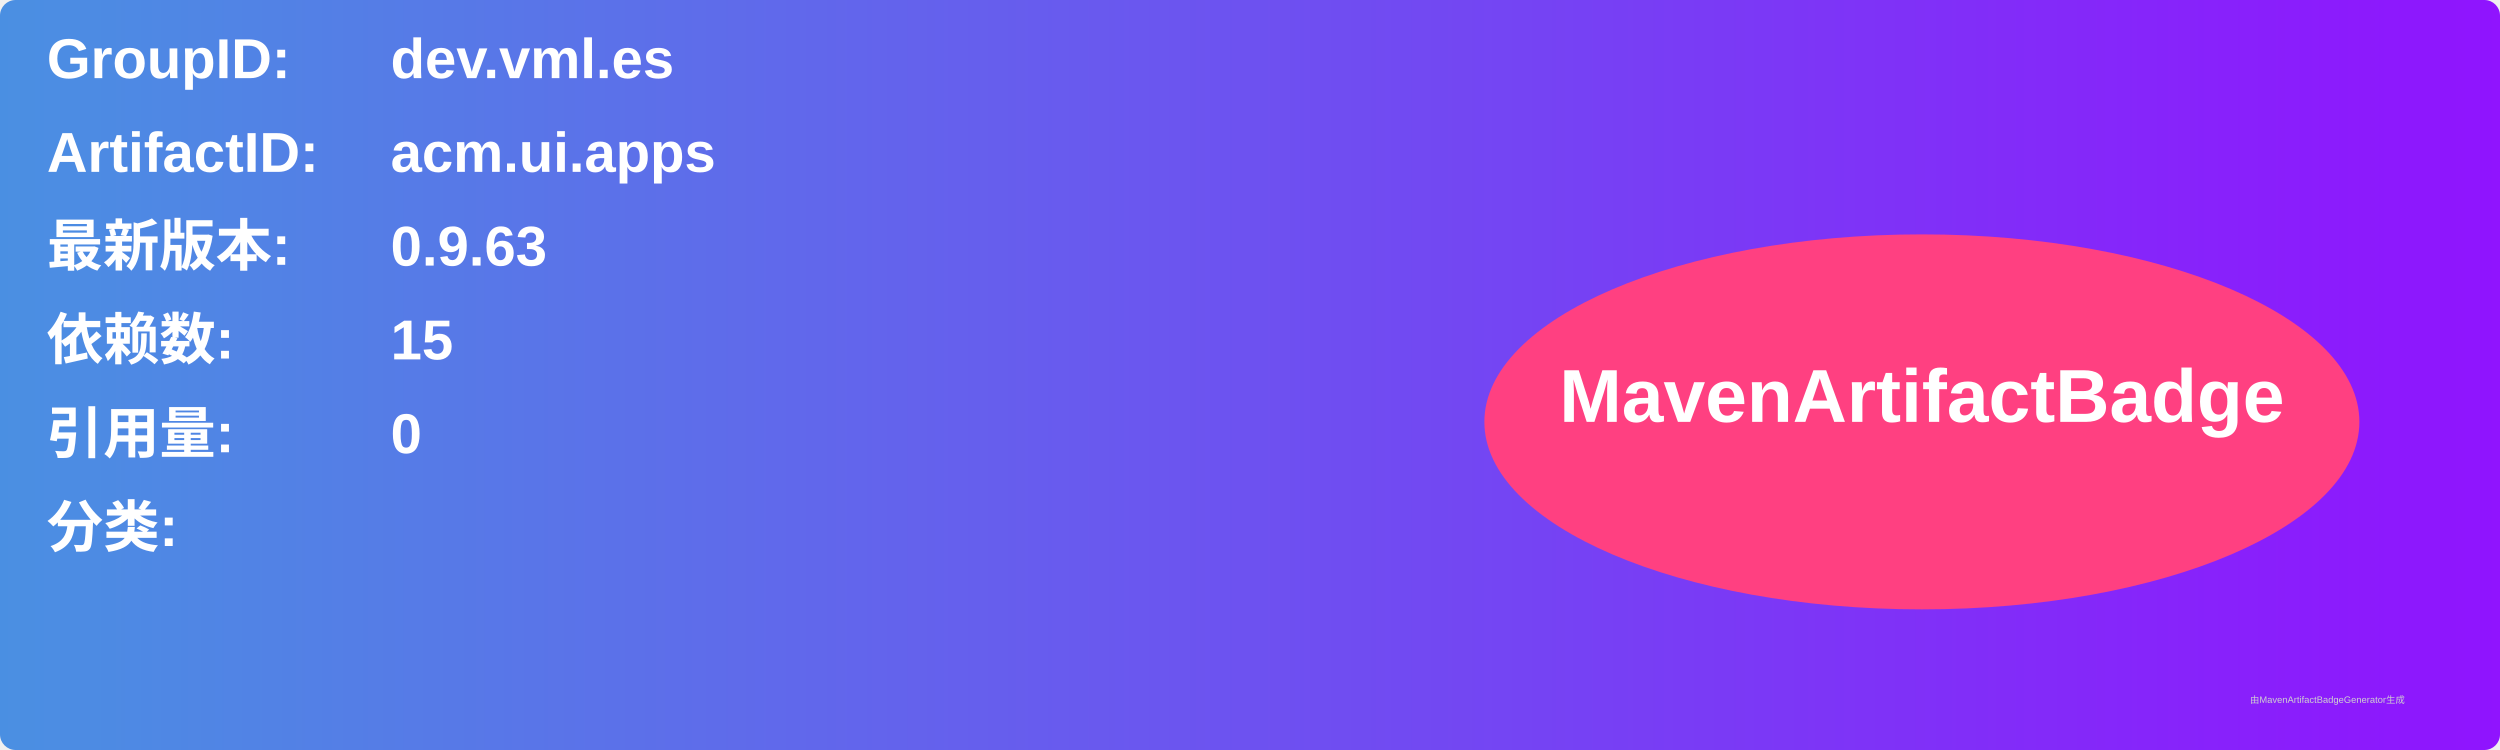
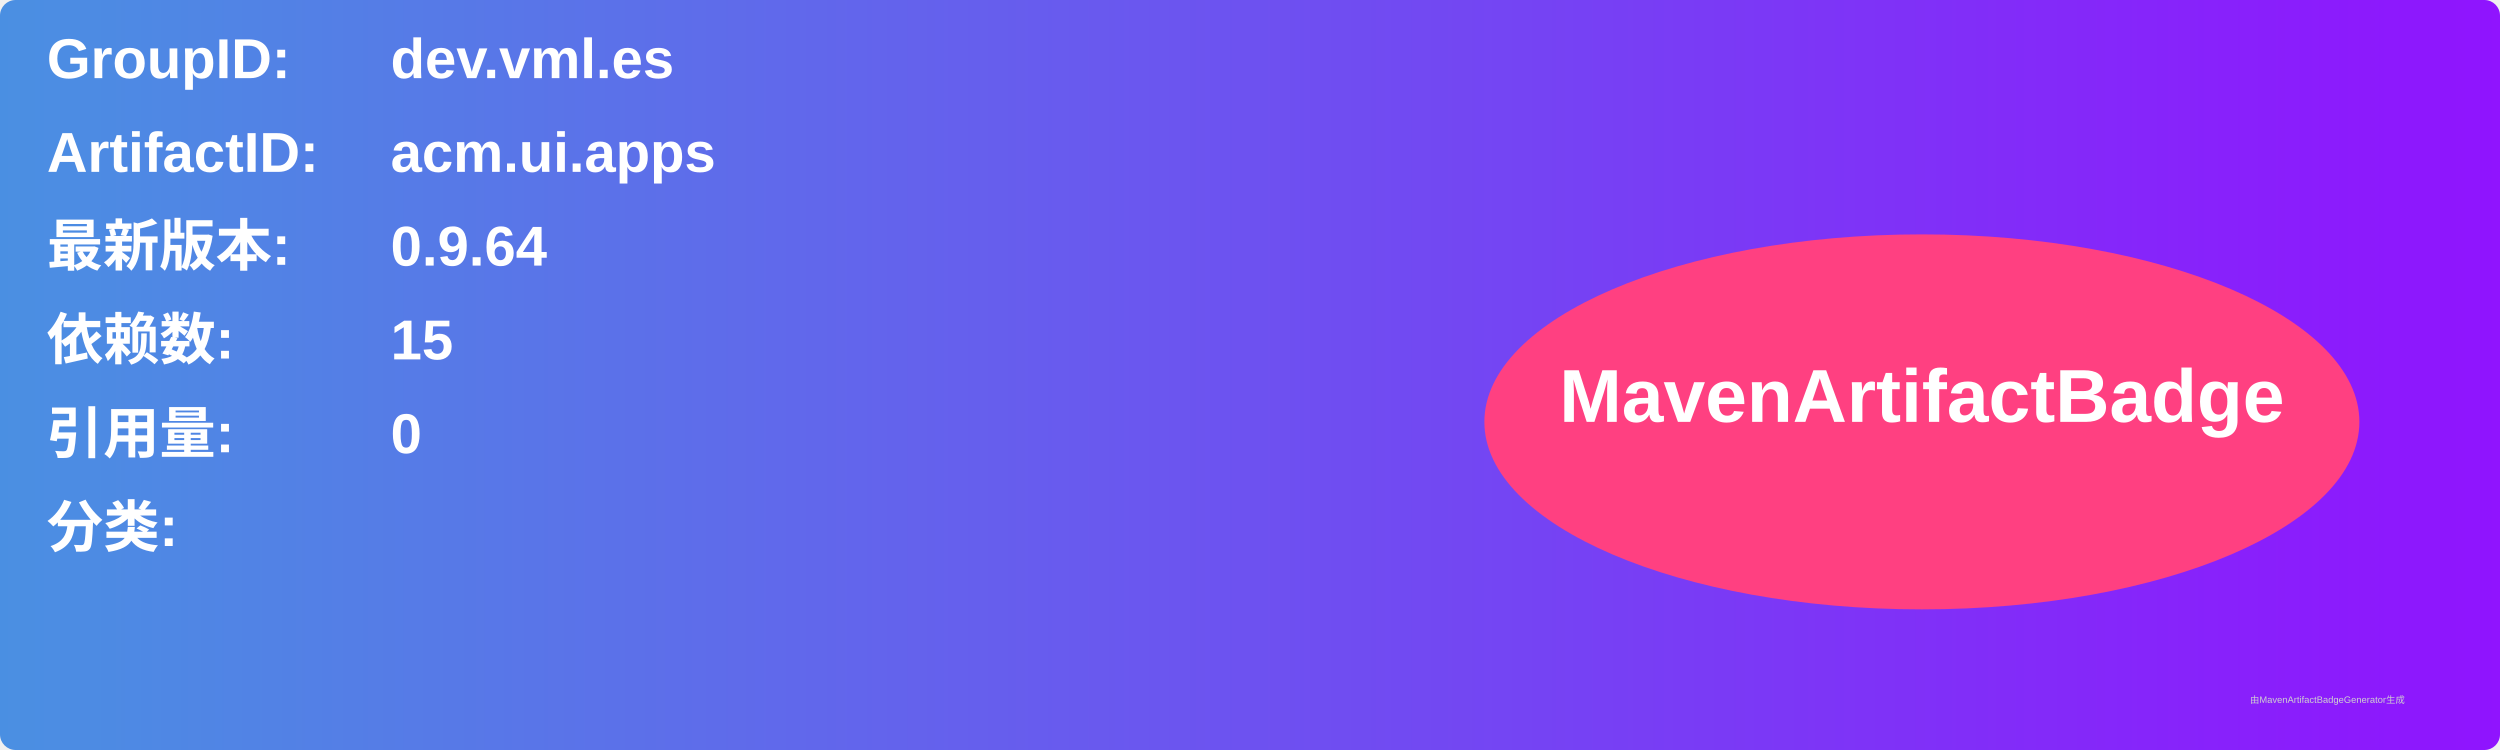
<svg xmlns="http://www.w3.org/2000/svg" width="800" height="240" viewBox="0 0 800 240">
  <linearGradient id="grad" x1="0%" y1="0%" x2="100%" y2="0%">
    <stop offset="0%" stop-color="#4a90e2" />
    <stop offset="100%" stop-color="#9013fe" />
  </linearGradient>
  <rect width="100%" height="100%" rx="5" ry="5" fill="url(#grad)" />
  <g transform="translate(15, 15)">
    <text x="0" y="10" font-family="Arial" font-size="18" fill="white" font-weight="bold" width="260">GroupID:</text>
    <text x="110" y="10" font-family="Arial" font-size="18" fill="white" font-weight="bold" width="460">dev.vml.es</text>
    <text x="0" y="40" font-family="Arial" font-size="18" fill="white" font-weight="bold" width="260">ArtifactID:</text>
    <text x="110" y="40" font-family="Arial" font-size="18" fill="white" font-weight="bold" width="460">acm.ui.apps</text>
    <text x="0" y="70" font-family="Arial" font-size="18" fill="white" font-weight="bold">最新版本:</text>
    <text x="110" y="70" font-family="Arial" font-size="18" fill="white" font-weight="bold">
-       <tspan font-weight="bold">0.9.63</tspan>
+       <tspan font-weight="bold">0.9.64</tspan>
    </text>
    <text x="0" y="100" font-family="Arial" font-size="18" fill="white" font-weight="bold">依赖数: </text>
    <text x="110" y="100" font-family="Arial" font-size="18" fill="white">
      <tspan font-weight="bold">15</tspan>
    </text>
    <text x="0" y="130" font-family="Arial" font-size="18" fill="white" font-weight="bold">引用量: </text>
    <text x="110" y="130" font-family="Arial" font-size="18" fill="white">
      <tspan font-weight="bold">0</tspan>
    </text>
    <text x="0" y="160" font-family="Arial" font-size="18" fill="white" font-weight="bold">分类:</text>
    <text x="10" y="190" font-family="Arial" font-size="10" fill="white">
      <tspan font-weight="bold" />
    </text>
    <ellipse cx="600" cy="120" rx="140" ry="60" fill="#ff4081" />
    <text x="600" y="120" text-anchor="middle" font-family="Arial" font-size="24" fill="white" font-weight="bold">MavenArtifactBadge</text>
  </g>
  <text x="720" y="225" font-family="Arial" font-size="3" fill="#d0d0d0">由MavenArtifactBadgeGenerator生成</text>
</svg>
